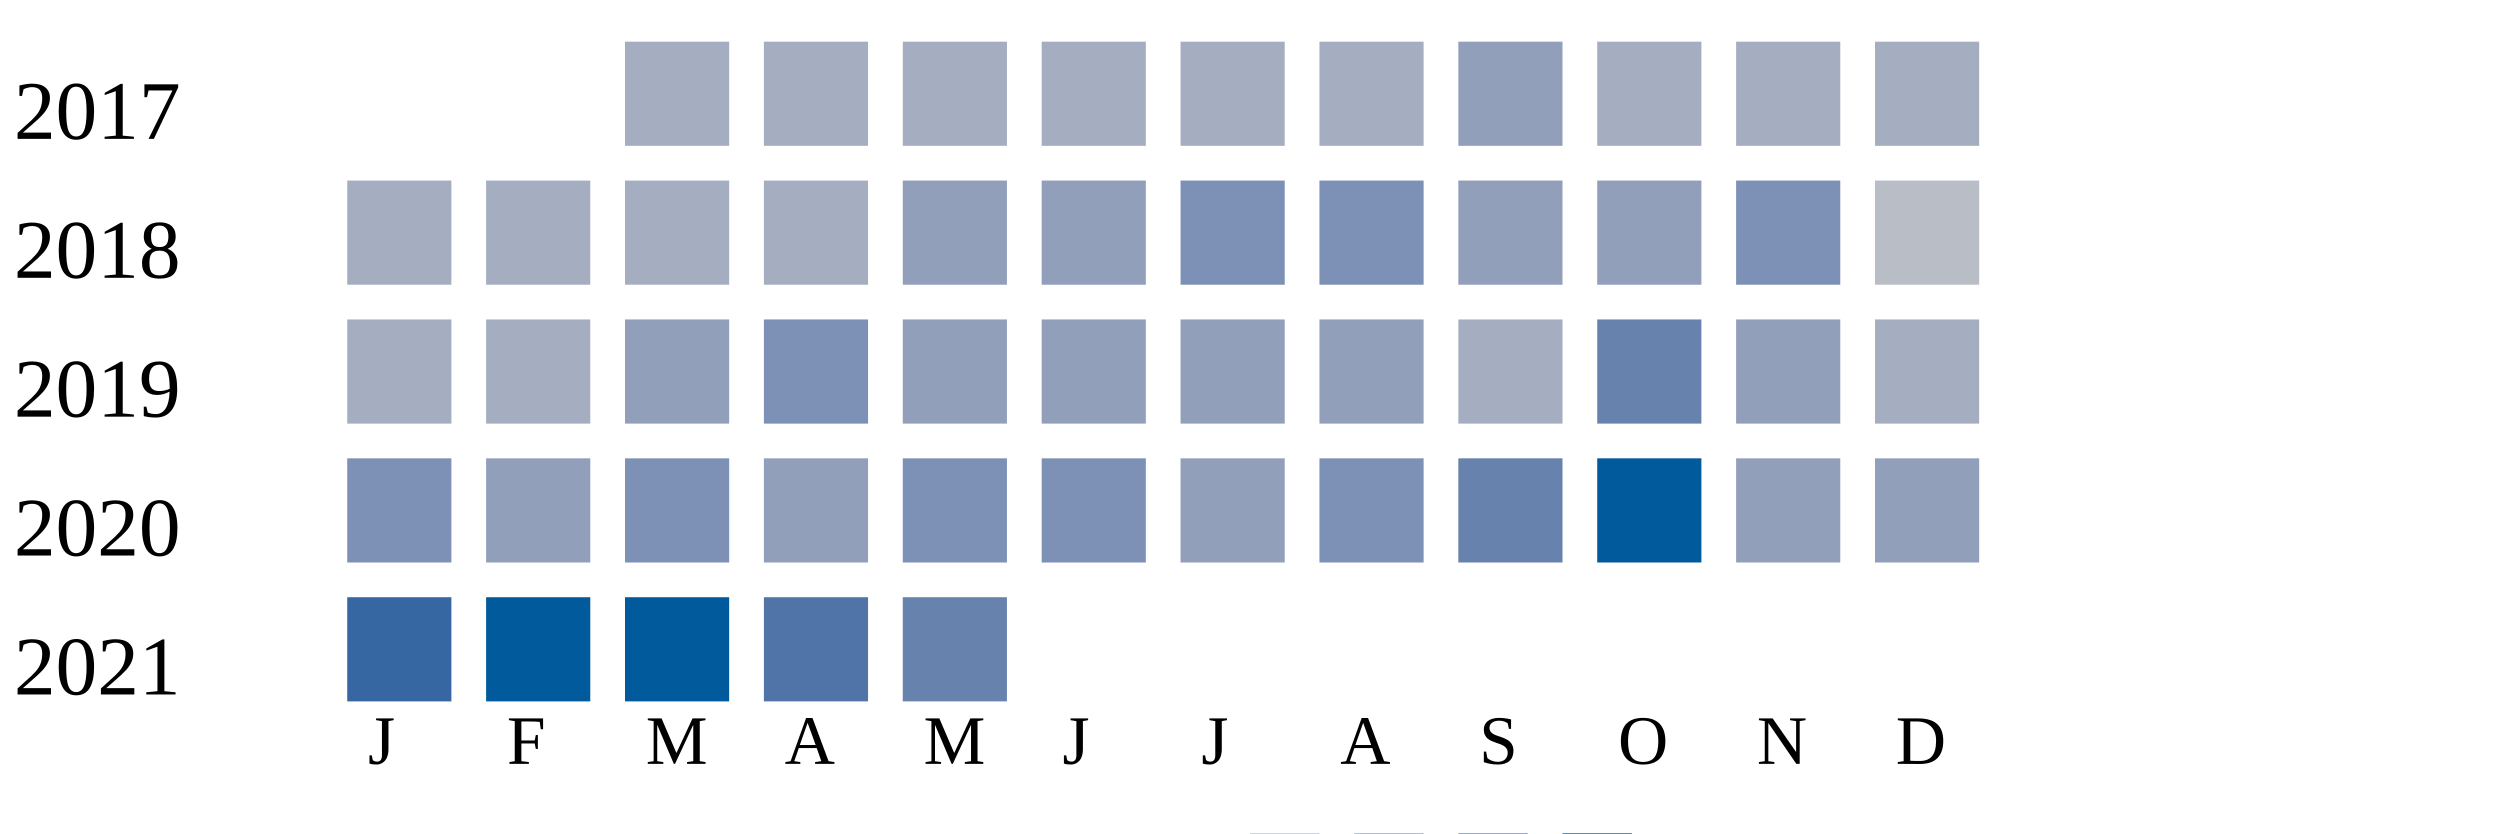
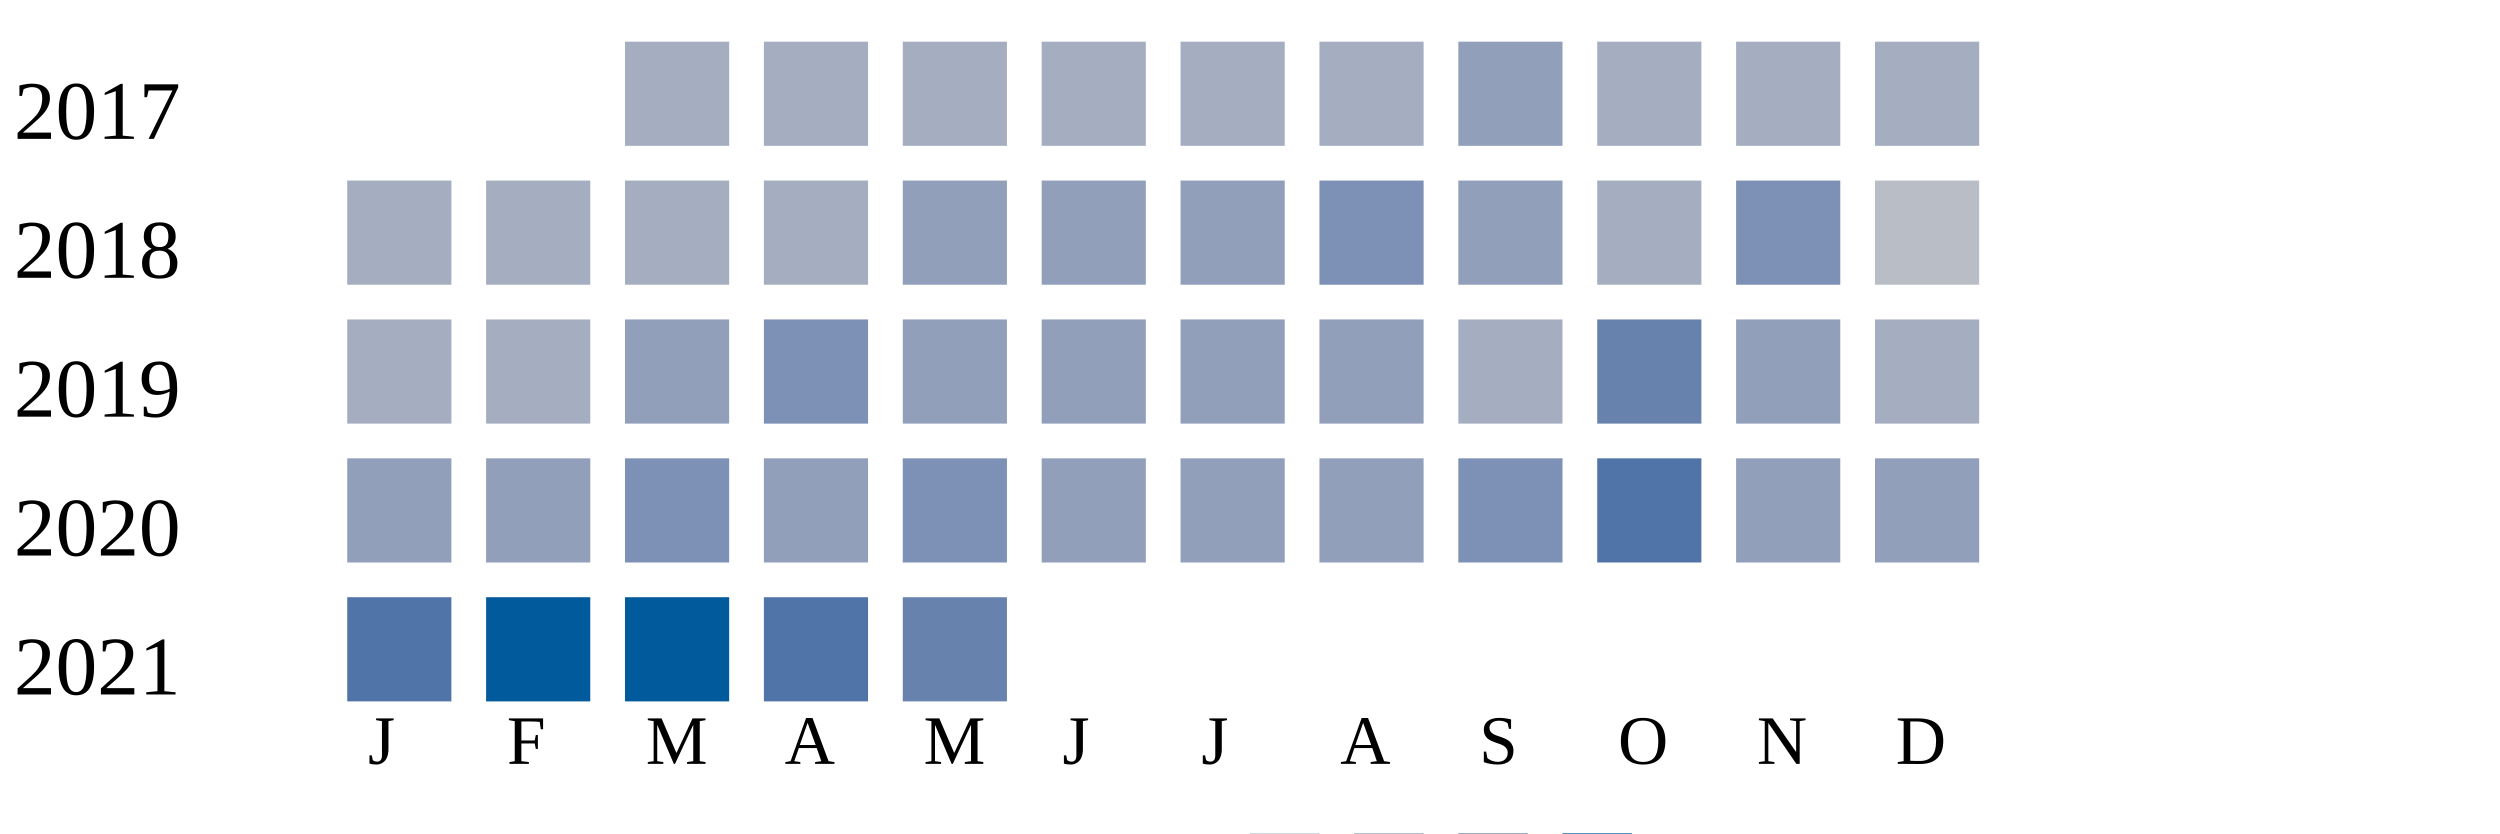
<svg xmlns="http://www.w3.org/2000/svg" width="360" height="120">
  <g transform="translate(0 0)">
    <text x="2" y="20">2017</text>
    <rect x="90" y="6" width="15" height="15" fill="#a5aec0" />
    <rect x="110" y="6" width="15" height="15" fill="#a5aec0" />
    <rect x="130" y="6" width="15" height="15" fill="#a5aec0" />
    <rect x="150" y="6" width="15" height="15" fill="#a5aec0" />
    <rect x="170" y="6" width="15" height="15" fill="#a5aec0" />
    <rect x="190" y="6" width="15" height="15" fill="#a5aec0" />
    <rect x="210" y="6" width="15" height="15" fill="#919fba" />
    <rect x="230" y="6" width="15" height="15" fill="#a5aec0" />
    <rect x="250" y="6" width="15" height="15" fill="#a5aec0" />
    <rect x="270" y="6" width="15" height="15" fill="#a5aec0" />
  </g>
  <g transform="translate(0 20)">
    <text x="2" y="20">2018</text>
    <rect x="50" y="6" width="15" height="15" fill="#a5aec0" />
    <rect x="70" y="6" width="15" height="15" fill="#a5aec0" />
    <rect x="90" y="6" width="15" height="15" fill="#a5aec0" />
    <rect x="110" y="6" width="15" height="15" fill="#a5aec0" />
    <rect x="130" y="6" width="15" height="15" fill="#919fba" />
    <rect x="150" y="6" width="15" height="15" fill="#919fba" />
-     <rect x="170" y="6" width="15" height="15" fill="#7d90b5" />
+     <rect x="170" y="6" width="15" height="15" fill="#919fba" />
    <rect x="190" y="6" width="15" height="15" fill="#7d90b5" />
    <rect x="210" y="6" width="15" height="15" fill="#919fba" />
-     <rect x="230" y="6" width="15" height="15" fill="#919fba" />
+     <rect x="230" y="6" width="15" height="15" fill="#a5aec0" />
    <rect x="250" y="6" width="15" height="15" fill="#7d90b5" />
    <rect x="270" y="6" width="15" height="15" fill="#b9bdc6" />
  </g>
  <g transform="translate(0 40)">
    <text x="2" y="20">2019</text>
    <rect x="50" y="6" width="15" height="15" fill="#a5aec0" />
    <rect x="70" y="6" width="15" height="15" fill="#a5aec0" />
    <rect x="90" y="6" width="15" height="15" fill="#919fba" />
    <rect x="110" y="6" width="15" height="15" fill="#7d90b5" />
    <rect x="130" y="6" width="15" height="15" fill="#919fba" />
    <rect x="150" y="6" width="15" height="15" fill="#919fba" />
    <rect x="170" y="6" width="15" height="15" fill="#919fba" />
    <rect x="190" y="6" width="15" height="15" fill="#919fba" />
    <rect x="210" y="6" width="15" height="15" fill="#a5aec0" />
    <rect x="230" y="6" width="15" height="15" fill="#6882ae" />
    <rect x="250" y="6" width="15" height="15" fill="#919fba" />
    <rect x="270" y="6" width="15" height="15" fill="#a5aec0" />
  </g>
  <g transform="translate(0 60)">
    <text x="2" y="20">2020</text>
-     <rect x="50" y="6" width="15" height="15" fill="#7d90b5" />
+     <rect x="50" y="6" width="15" height="15" fill="#919fba" />
    <rect x="70" y="6" width="15" height="15" fill="#919fba" />
    <rect x="90" y="6" width="15" height="15" fill="#7d90b5" />
    <rect x="110" y="6" width="15" height="15" fill="#919fba" />
    <rect x="130" y="6" width="15" height="15" fill="#7d90b5" />
-     <rect x="150" y="6" width="15" height="15" fill="#7d90b5" />
+     <rect x="150" y="6" width="15" height="15" fill="#919fba" />
    <rect x="170" y="6" width="15" height="15" fill="#919fba" />
-     <rect x="190" y="6" width="15" height="15" fill="#7d90b5" />
-     <rect x="210" y="6" width="15" height="15" fill="#6882ae" />
-     <rect x="230" y="6" width="15" height="15" fill="#005a9c" />
+     <rect x="190" y="6" width="15" height="15" fill="#919fba" />
+     <rect x="210" y="6" width="15" height="15" fill="#7d90b5" />
+     <rect x="230" y="6" width="15" height="15" fill="#5174a8" />
    <rect x="250" y="6" width="15" height="15" fill="#919fba" />
    <rect x="270" y="6" width="15" height="15" fill="#919fba" />
  </g>
  <g transform="translate(0 80)">
    <text x="2" y="20">2021</text>
-     <rect x="50" y="6" width="15" height="15" fill="#3667a2" />
+     <rect x="50" y="6" width="15" height="15" fill="#5174a8" />
    <rect x="70" y="6" width="15" height="15" fill="#005a9c" />
    <rect x="90" y="6" width="15" height="15" fill="#005a9c" />
    <rect x="110" y="6" width="15" height="15" fill="#5174a8" />
    <rect x="130" y="6" width="15" height="15" fill="#6882ae" />
  </g>
  <text style="font-size: 10px; text-align: center" x="53" y="110">J</text>
  <text style="font-size: 10px; text-align: center" x="73" y="110">F</text>
  <text style="font-size: 10px; text-align: center" x="93" y="110">M</text>
  <text style="font-size: 10px; text-align: center" x="113" y="110">A</text>
  <text style="font-size: 10px; text-align: center" x="133" y="110">M</text>
  <text style="font-size: 10px; text-align: center" x="153" y="110">J</text>
  <text style="font-size: 10px; text-align: center" x="173" y="110">J</text>
  <text style="font-size: 10px; text-align: center" x="193" y="110">A</text>
  <text style="font-size: 10px; text-align: center" x="213" y="110">S</text>
  <text style="font-size: 10px; text-align: center" x="233" y="110">O</text>
  <text style="font-size: 10px; text-align: center" x="253" y="110">N</text>
  <text style="font-size: 10px; text-align: center" x="273" y="110">D</text>
  <text style="font-size: 10px;" x="155" y="129">Less</text>
  <rect fill="#b9bdc6" width="10" height="10" x="180" y="120" />
  <rect fill="#919fba" width="10" height="10" x="195" y="120" />
  <rect fill="#6882ae" width="10" height="10" x="210" y="120" />
  <rect fill="#005a9c" width="10" height="10" x="225" y="120" />
  <text x="240" y="129" style="font-size: 10px;">More</text>
</svg>
